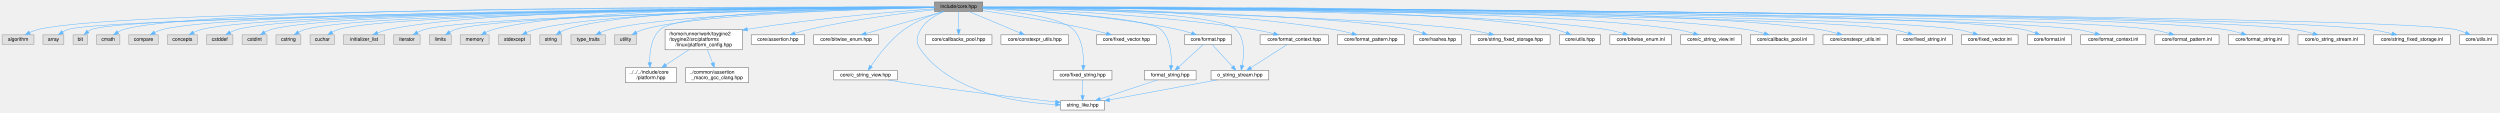
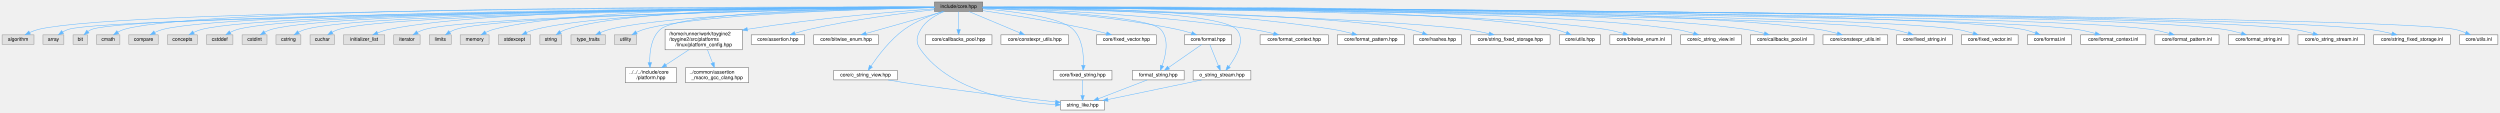
<svg xmlns="http://www.w3.org/2000/svg" xmlns:xlink="http://www.w3.org/1999/xlink" width="5021pt" height="225pt" viewBox="0.00 0.00 5020.50 225.00">
  <g id="graph0" class="graph" transform="scale(1 1) rotate(0) translate(4 221)">
    <g id="Node000001" class="node">
      <g id="a_Node000001">
        <a xlink:title="Umbrella header for the engine core module.">
          <polygon fill="#999999" stroke="#666666" points="1969.5,-217 1872.5,-217 1872.5,-198 1969.5,-198 1969.5,-217" />
          <text text-anchor="middle" x="1921" y="-205" font-family="Helvetica,sans-Serif" font-size="10.00">include/core.hpp</text>
        </a>
      </g>
    </g>
    <g id="Node000002" class="node">
      <g id="a_Node000002">
        <a xlink:title=" ">
          <polygon fill="#e0e0e0" stroke="#999999" points="64,-151 0,-151 0,-132 64,-132 64,-151" />
          <text text-anchor="middle" x="32" y="-139" font-family="Helvetica,sans-Serif" font-size="10.00">algorithm</text>
        </a>
      </g>
    </g>
    <g id="edge1_Node000001_Node000002" class="edge">
      <g id="a_edge1_Node000001_Node000002">
        <a xlink:title=" ">
          <path fill="none" stroke="#63b8ff" d="M1872.35,-206.54C1598.22,-206.61 252.31,-204.74 73,-162 67.01,-160.57 60.85,-158.2 55.19,-155.59" />
          <polygon fill="#63b8ff" stroke="#63b8ff" points="56.76,-152.46 46.25,-151.1 53.62,-158.72 56.76,-152.46" />
        </a>
      </g>
    </g>
    <g id="Node000003" class="node">
      <g id="a_Node000003">
        <a xlink:title=" ">
          <polygon fill="#e0e0e0" stroke="#999999" points="124,-151 82,-151 82,-132 124,-132 124,-151" />
          <text text-anchor="middle" x="103" y="-139" font-family="Helvetica,sans-Serif" font-size="10.00">array</text>
        </a>
      </g>
    </g>
    <g id="edge2_Node000001_Node000003" class="edge">
      <g id="a_edge2_Node000001_Node000003">
        <a xlink:title=" ">
          <path fill="none" stroke="#63b8ff" d="M1872.06,-206.03C1593.58,-203.29 218.27,-188.44 133,-162 129.04,-160.77 125.11,-158.86 121.46,-156.7" />
          <polygon fill="#63b8ff" stroke="#63b8ff" points="123.36,-153.76 113.1,-151.09 119.45,-159.57 123.36,-153.76" />
        </a>
      </g>
    </g>
    <g id="Node000004" class="node">
      <g id="a_Node000004">
        <a xlink:title=" ">
          <polygon fill="#e0e0e0" stroke="#999999" points="171.5,-151 142.5,-151 142.5,-132 171.5,-132 171.5,-151" />
          <text text-anchor="middle" x="157" y="-139" font-family="Helvetica,sans-Serif" font-size="10.00">bit</text>
        </a>
      </g>
    </g>
    <g id="edge3_Node000001_Node000004" class="edge">
      <g id="a_edge3_Node000001_Node000004">
        <a xlink:title=" ">
          <path fill="none" stroke="#63b8ff" d="M1872.4,-206.17C1598.9,-204.19 261.13,-192.95 180,-162 177.43,-161.02 174.95,-159.62 172.63,-158.02" />
          <polygon fill="#63b8ff" stroke="#63b8ff" points="174.51,-155.03 164.61,-151.27 170,-160.39 174.51,-155.03" />
        </a>
      </g>
    </g>
    <g id="Node000005" class="node">
      <g id="a_Node000005">
        <a xlink:title=" ">
          <polygon fill="#e0e0e0" stroke="#999999" points="236.5,-151 189.5,-151 189.5,-132 236.5,-132 236.5,-151" />
          <text text-anchor="middle" x="213" y="-139" font-family="Helvetica,sans-Serif" font-size="10.00">cmath</text>
        </a>
      </g>
    </g>
    <g id="edge4_Node000001_Node000005" class="edge">
      <g id="a_edge4_Node000001_Node000005">
        <a xlink:title=" ">
          <path fill="none" stroke="#63b8ff" d="M1872.23,-206.7C1613.2,-207.56 404.39,-209.03 245,-162 240.72,-160.74 236.43,-158.75 232.45,-156.52" />
          <polygon fill="#63b8ff" stroke="#63b8ff" points="234.19,-153.47 223.87,-151.09 230.45,-159.39 234.19,-153.47" />
        </a>
      </g>
    </g>
    <g id="Node000006" class="node">
      <g id="a_Node000006">
        <a xlink:title=" ">
          <polygon fill="#e0e0e0" stroke="#999999" points="313.5,-151 254.5,-151 254.5,-132 313.5,-132 313.5,-151" />
          <text text-anchor="middle" x="284" y="-139" font-family="Helvetica,sans-Serif" font-size="10.00">compare</text>
        </a>
      </g>
    </g>
    <g id="edge5_Node000001_Node000006" class="edge">
      <g id="a_edge5_Node000001_Node000006">
        <a xlink:title=" ">
          <path fill="none" stroke="#63b8ff" d="M1872.1,-206.4C1620.35,-205.7 476.19,-200.42 323,-162 317.4,-160.6 311.68,-158.3 306.4,-155.76" />
          <polygon fill="#63b8ff" stroke="#63b8ff" points="307.99,-152.64 297.51,-151.09 304.73,-158.84 307.99,-152.64" />
        </a>
      </g>
    </g>
    <g id="Node000007" class="node">
      <g id="a_Node000007">
        <a xlink:title=" ">
          <polygon fill="#e0e0e0" stroke="#999999" points="392,-151 332,-151 332,-132 392,-132 392,-151" />
          <text text-anchor="middle" x="362" y="-139" font-family="Helvetica,sans-Serif" font-size="10.00">concepts</text>
        </a>
      </g>
    </g>
    <g id="edge6_Node000001_Node000007" class="edge">
      <g id="a_edge6_Node000001_Node000007">
        <a xlink:title=" ">
          <path fill="none" stroke="#63b8ff" d="M1872.5,-206.32C1629.05,-205.27 546.29,-198.55 401,-162 395.4,-160.59 389.68,-158.29 384.4,-155.76" />
          <polygon fill="#63b8ff" stroke="#63b8ff" points="385.99,-152.64 375.51,-151.08 382.73,-158.83 385.99,-152.64" />
        </a>
      </g>
    </g>
    <g id="Node000008" class="node">
      <g id="a_Node000008">
        <a xlink:title=" ">
          <polygon fill="#e0e0e0" stroke="#999999" points="463.5,-151 410.5,-151 410.5,-132 463.5,-132 463.5,-151" />
          <text text-anchor="middle" x="437" y="-139" font-family="Helvetica,sans-Serif" font-size="10.00">cstddef</text>
        </a>
      </g>
    </g>
    <g id="edge7_Node000001_Node000008" class="edge">
      <g id="a_edge7_Node000001_Node000008">
        <a xlink:title=" ">
          <path fill="none" stroke="#63b8ff" d="M1872.44,-206.34C1635.93,-205.37 610.35,-199.06 473,-162 468.03,-160.66 462.99,-158.51 458.32,-156.13" />
          <polygon fill="#63b8ff" stroke="#63b8ff" points="459.81,-152.95 449.38,-151.08 456.36,-159.05 459.81,-152.95" />
        </a>
      </g>
    </g>
    <g id="Node000009" class="node">
      <g id="a_Node000009">
        <a xlink:title=" ">
          <polygon fill="#e0e0e0" stroke="#999999" points="532,-151 482,-151 482,-132 532,-132 532,-151" />
          <text text-anchor="middle" x="507" y="-139" font-family="Helvetica,sans-Serif" font-size="10.00">cstdint</text>
        </a>
      </g>
    </g>
    <g id="edge8_Node000001_Node000009" class="edge">
      <g id="a_edge8_Node000001_Node000009">
        <a xlink:title=" ">
          <path fill="none" stroke="#63b8ff" d="M1872.44,-206.33C1642.74,-205.32 671,-198.89 541,-162 536.38,-160.69 531.73,-158.62 527.41,-156.31" />
          <polygon fill="#63b8ff" stroke="#63b8ff" points="529.01,-153.19 518.63,-151.07 525.42,-159.2 529.01,-153.19" />
        </a>
      </g>
    </g>
    <g id="Node000010" class="node">
      <g id="a_Node000010">
        <a xlink:title=" ">
          <polygon fill="#e0e0e0" stroke="#999999" points="600,-151 550,-151 550,-132 600,-132 600,-151" />
          <text text-anchor="middle" x="575" y="-139" font-family="Helvetica,sans-Serif" font-size="10.00">cstring</text>
        </a>
      </g>
    </g>
    <g id="edge9_Node000001_Node000010" class="edge">
      <g id="a_edge9_Node000001_Node000010">
        <a xlink:title=" ">
          <path fill="none" stroke="#63b8ff" d="M1872.26,-206.24C1649.29,-204.85 732.1,-197.04 609,-162 604.38,-160.69 599.73,-158.62 595.41,-156.31" />
          <polygon fill="#63b8ff" stroke="#63b8ff" points="597.01,-153.19 586.63,-151.07 593.43,-159.2 597.01,-153.19" />
        </a>
      </g>
    </g>
    <g id="Node000011" class="node">
      <g id="a_Node000011">
        <a xlink:title=" ">
          <polygon fill="#e0e0e0" stroke="#999999" points="667.5,-151 618.5,-151 618.5,-132 667.5,-132 667.5,-151" />
          <text text-anchor="middle" x="643" y="-139" font-family="Helvetica,sans-Serif" font-size="10.00">cuchar</text>
        </a>
      </g>
    </g>
    <g id="edge10_Node000001_Node000011" class="edge">
      <g id="a_edge10_Node000001_Node000011">
        <a xlink:title=" ">
          <path fill="none" stroke="#63b8ff" d="M1872.23,-206.18C1656.33,-204.56 792.11,-195.98 676,-162 671.62,-160.72 667.21,-158.72 663.11,-156.49" />
          <polygon fill="#63b8ff" stroke="#63b8ff" points="664.61,-153.3 654.25,-151.06 660.95,-159.27 664.61,-153.3" />
        </a>
      </g>
    </g>
    <g id="Node000012" class="node">
      <g id="a_Node000012">
        <a xlink:title=" ">
          <polygon fill="#e0e0e0" stroke="#999999" points="768.5,-151 685.5,-151 685.5,-132 768.5,-132 768.5,-151" />
          <text text-anchor="middle" x="727" y="-139" font-family="Helvetica,sans-Serif" font-size="10.00">initializer_list</text>
        </a>
      </g>
    </g>
    <g id="edge11_Node000001_Node000012" class="edge">
      <g id="a_edge11_Node000001_Node000012">
        <a xlink:title=" ">
          <path fill="none" stroke="#63b8ff" d="M1872.19,-206.75C1682.07,-207.4 991.04,-206.59 777,-162 769.35,-160.41 761.34,-157.76 754.04,-154.93" />
          <polygon fill="#63b8ff" stroke="#63b8ff" points="755.19,-151.62 744.61,-151.03 752.51,-158.09 755.19,-151.62" />
        </a>
      </g>
    </g>
    <g id="Node000013" class="node">
      <g id="a_Node000013">
        <a xlink:title=" ">
          <polygon fill="#e0e0e0" stroke="#999999" points="839.5,-151 786.5,-151 786.5,-132 839.5,-132 839.5,-151" />
          <text text-anchor="middle" x="813" y="-139" font-family="Helvetica,sans-Serif" font-size="10.00">iterator</text>
        </a>
      </g>
    </g>
    <g id="edge12_Node000001_Node000013" class="edge">
      <g id="a_edge12_Node000001_Node000013">
        <a xlink:title=" ">
          <path fill="none" stroke="#63b8ff" d="M1872.26,-205.77C1675.86,-202.66 948.27,-189.36 849,-162 844.04,-160.63 839,-158.48 834.33,-156.09" />
          <polygon fill="#63b8ff" stroke="#63b8ff" points="835.82,-152.91 825.39,-151.04 832.38,-159.01 835.82,-152.91" />
        </a>
      </g>
    </g>
    <g id="Node000014" class="node">
      <g id="a_Node000014">
        <a xlink:title=" ">
          <polygon fill="#e0e0e0" stroke="#999999" points="902,-151 858,-151 858,-132 902,-132 902,-151" />
          <text text-anchor="middle" x="880" y="-139" font-family="Helvetica,sans-Serif" font-size="10.00">limits</text>
        </a>
      </g>
    </g>
    <g id="edge13_Node000001_Node000014" class="edge">
      <g id="a_edge13_Node000001_Node000014">
        <a xlink:title=" ">
          <path fill="none" stroke="#63b8ff" d="M1872.49,-205.82C1683.6,-202.97 1003.2,-190.8 911,-162 906.95,-160.74 902.91,-158.81 899.14,-156.64" />
          <polygon fill="#63b8ff" stroke="#63b8ff" points="900.8,-153.54 890.5,-151.03 896.98,-159.42 900.8,-153.54" />
        </a>
      </g>
    </g>
    <g id="Node000015" class="node">
      <g id="a_Node000015">
        <a xlink:title=" ">
          <polygon fill="#e0e0e0" stroke="#999999" points="978,-151 920,-151 920,-132 978,-132 978,-151" />
          <text text-anchor="middle" x="949" y="-139" font-family="Helvetica,sans-Serif" font-size="10.00">memory</text>
        </a>
      </g>
    </g>
    <g id="edge14_Node000001_Node000015" class="edge">
      <g id="a_edge14_Node000001_Node000015">
        <a xlink:title=" ">
          <path fill="none" stroke="#63b8ff" d="M1872.41,-206.89C1705.5,-207.81 1156.49,-207.24 987,-162 981.67,-160.58 976.24,-158.34 971.2,-155.87" />
          <polygon fill="#63b8ff" stroke="#63b8ff" points="972.62,-152.66 962.15,-151.02 969.31,-158.83 972.62,-152.66" />
        </a>
      </g>
    </g>
    <g id="Node000016" class="node">
      <g id="a_Node000016">
        <a xlink:title=" ">
          <polygon fill="#e0e0e0" stroke="#999999" points="1061.5,-151 996.5,-151 996.5,-132 1061.5,-132 1061.5,-151" />
          <text text-anchor="middle" x="1029" y="-139" font-family="Helvetica,sans-Serif" font-size="10.00">stdexcept</text>
        </a>
      </g>
    </g>
    <g id="edge15_Node000001_Node000016" class="edge">
      <g id="a_edge15_Node000001_Node000016">
        <a xlink:title=" ">
          <path fill="none" stroke="#63b8ff" d="M1872.26,-206.38C1715.32,-205.6 1224.45,-200.12 1071,-162 1065,-160.51 1058.82,-158.16 1053.1,-155.59" />
          <polygon fill="#63b8ff" stroke="#63b8ff" points="1054.56,-152.41 1044.04,-151.19 1051.51,-158.71 1054.56,-152.41" />
        </a>
      </g>
    </g>
    <g id="Node000017" class="node">
      <g id="a_Node000017">
        <a xlink:title=" ">
          <polygon fill="#e0e0e0" stroke="#999999" points="1124,-151 1080,-151 1080,-132 1124,-132 1124,-151" />
          <text text-anchor="middle" x="1102" y="-139" font-family="Helvetica,sans-Serif" font-size="10.00">string</text>
        </a>
      </g>
    </g>
    <g id="edge16_Node000001_Node000017" class="edge">
      <g id="a_edge16_Node000001_Node000017">
        <a xlink:title=" ">
          <path fill="none" stroke="#63b8ff" d="M1872.49,-206.92C1723.09,-207.71 1271.69,-206.27 1133,-162 1129.03,-160.73 1125.05,-158.83 1121.34,-156.71" />
          <polygon fill="#63b8ff" stroke="#63b8ff" points="1123.1,-153.68 1112.8,-151.2 1119.3,-159.56 1123.1,-153.68" />
        </a>
      </g>
    </g>
    <g id="Node000018" class="node">
      <g id="a_Node000018">
        <a xlink:title=" ">
          <polygon fill="#e0e0e0" stroke="#999999" points="1211.5,-151 1142.5,-151 1142.5,-132 1211.5,-132 1211.5,-151" />
          <text text-anchor="middle" x="1177" y="-139" font-family="Helvetica,sans-Serif" font-size="10.00">type_traits</text>
        </a>
      </g>
    </g>
    <g id="edge17_Node000001_Node000018" class="edge">
      <g id="a_edge17_Node000001_Node000018">
        <a xlink:title=" ">
          <path fill="none" stroke="#63b8ff" d="M1872.28,-205.69C1734.49,-203.04 1343.94,-192.93 1220,-162 1213.89,-160.47 1207.57,-158.11 1201.72,-155.54" />
          <polygon fill="#63b8ff" stroke="#63b8ff" points="1202.97,-152.26 1192.43,-151.15 1199.97,-158.59 1202.97,-152.26" />
        </a>
      </g>
    </g>
    <g id="Node000019" class="node">
      <g id="a_Node000019">
        <a xlink:title=" ">
          <polygon fill="#e0e0e0" stroke="#999999" points="1274.5,-151 1229.5,-151 1229.5,-132 1274.5,-132 1274.5,-151" />
          <text text-anchor="middle" x="1252" y="-139" font-family="Helvetica,sans-Serif" font-size="10.00">utility</text>
        </a>
      </g>
    </g>
    <g id="edge18_Node000001_Node000019" class="edge">
      <g id="a_edge18_Node000001_Node000019">
        <a xlink:title=" ">
          <path fill="none" stroke="#63b8ff" d="M1872.43,-205.66C1744.13,-203.04 1398.48,-193.21 1289,-162 1284.02,-160.58 1278.95,-158.44 1274.22,-156.09" />
          <polygon fill="#63b8ff" stroke="#63b8ff" points="1275.59,-152.85 1265.14,-151.14 1272.24,-159 1275.59,-152.85" />
        </a>
      </g>
    </g>
    <g id="Node000020" class="node">
      <g id="a_Node000020">
        <a xlink:href="../../dd/d9e/linux_2platform__config_8hpp.html" target="_top" xlink:title="Compile-time platform and CPU bindings for Linux.">
          <polygon fill="white" stroke="#666666" points="1486.5,-162 1331.5,-162 1331.5,-121 1486.5,-121 1486.5,-162" />
          <text text-anchor="start" x="1339.5" y="-150" font-family="Helvetica,sans-Serif" font-size="10.00">/home/runner/work/toygine2</text>
          <text text-anchor="start" x="1339.5" y="-139" font-family="Helvetica,sans-Serif" font-size="10.00">/toygine2/src/platforms</text>
          <text text-anchor="middle" x="1409" y="-128" font-family="Helvetica,sans-Serif" font-size="10.00">/linux/platform_config.hpp</text>
        </a>
      </g>
    </g>
    <g id="edge19_Node000001_Node000020" class="edge">
      <g id="a_edge19_Node000001_Node000020">
        <a xlink:title=" ">
          <path fill="none" stroke="#63b8ff" d="M1872.19,-203.3C1794.62,-197.79 1638.28,-185.01 1496.89,-162.22" />
          <polygon fill="#63b8ff" stroke="#63b8ff" points="1497.17,-158.72 1486.73,-160.56 1496.04,-165.63 1497.17,-158.72" />
        </a>
      </g>
    </g>
    <g id="Node000021" class="node">
      <g id="a_Node000021">
        <a xlink:href="../../d3/d60/platform_8hpp.html" target="_top" xlink:title="Platform and CPU architecture enums with compile-time and runtime detection.">
          <polygon fill="white" stroke="#666666" points="1354.5,-85 1251.5,-85 1251.5,-55 1354.5,-55 1354.5,-85" />
          <text text-anchor="start" x="1259.5" y="-73" font-family="Helvetica,sans-Serif" font-size="10.00">../../../include/core</text>
          <text text-anchor="middle" x="1303" y="-62" font-family="Helvetica,sans-Serif" font-size="10.00">/platform.hpp</text>
        </a>
      </g>
    </g>
-     <g id="edge42_Node000001_Node000021" class="edge">
-       <g id="a_edge42_Node000001_Node000021">
+     <g id="edge41_Node000001_Node000021" class="edge">
+       <g id="a_edge41_Node000001_Node000021">
        <a xlink:title=" ">
          <path fill="none" stroke="#63b8ff" d="M1872.47,-206.19C1737.19,-204.86 1363.03,-197.95 1322,-162 1303.39,-145.7 1300.26,-116.29 1300.74,-95.32" />
          <polygon fill="#63b8ff" stroke="#63b8ff" points="1304.24,-95.4 1301.25,-85.24 1297.25,-95.04 1304.24,-95.4" />
        </a>
      </g>
    </g>
    <g id="Node000023" class="node">
      <g id="a_Node000023">
        <a xlink:href="../../d5/d96/assertion_8hpp.html" target="_top" xlink:title="Assertion system: callbacks, initialize/shutdown, and assertion() entry point.">
          <polygon fill="white" stroke="#666666" points="1611.5,-151 1504.5,-151 1504.5,-132 1611.5,-132 1611.5,-151" />
          <text text-anchor="middle" x="1558" y="-139" font-family="Helvetica,sans-Serif" font-size="10.00">core/assertion.hpp</text>
        </a>
      </g>
    </g>
    <g id="edge22_Node000001_Node000023" class="edge">
      <g id="a_edge22_Node000001_Node000023">
        <a xlink:title=" ">
          <path fill="none" stroke="#63b8ff" d="M1872.25,-201.59C1812.54,-195.04 1708.54,-181.92 1621,-162 1611.57,-159.85 1601.51,-157 1592.25,-154.14" />
          <polygon fill="#63b8ff" stroke="#63b8ff" points="1593.19,-150.77 1582.6,-151.07 1591.07,-157.44 1593.19,-150.77" />
        </a>
      </g>
    </g>
    <g id="Node000024" class="node">
      <g id="a_Node000024">
        <a xlink:href="../../df/d61/bitwise__enum_8hpp.html" target="_top" xlink:title="Opt-in bitwise operators for scoped enumerations used as flag sets.">
          <polygon fill="white" stroke="#666666" points="1760,-151 1630,-151 1630,-132 1760,-132 1760,-151" />
          <text text-anchor="middle" x="1695" y="-139" font-family="Helvetica,sans-Serif" font-size="10.00">core/bitwise_enum.hpp</text>
        </a>
      </g>
    </g>
    <g id="edge23_Node000001_Node000024" class="edge">
      <g id="a_edge23_Node000001_Node000024">
        <a xlink:title=" ">
          <path fill="none" stroke="#63b8ff" d="M1890.52,-197.87C1850.39,-186.5 1779.74,-166.5 1735.25,-153.9" />
          <polygon fill="#63b8ff" stroke="#63b8ff" points="1735.93,-150.45 1725.36,-151.1 1734.02,-157.19 1735.93,-150.45" />
        </a>
      </g>
    </g>
    <g id="Node000025" class="node">
      <g id="a_Node000025">
        <a xlink:href="../../dd/ded/c__string__view_8hpp.html" target="_top" xlink:title="Non-owning view over null-terminated C strings.">
          <polygon fill="white" stroke="#666666" points="1798,-79.5 1670,-79.5 1670,-60.5 1798,-60.5 1798,-79.5" />
          <text text-anchor="middle" x="1734" y="-67.5" font-family="Helvetica,sans-Serif" font-size="10.00">core/c_string_view.hpp</text>
        </a>
      </g>
    </g>
    <g id="edge24_Node000001_Node000025" class="edge">
      <g id="a_edge24_Node000001_Node000025">
        <a xlink:title=" ">
          <path fill="none" stroke="#63b8ff" d="M1889.41,-197.99C1866.5,-190.81 1835.54,-178.98 1812,-162 1783.45,-141.4 1758.56,-108.28 1744.97,-88.19" />
          <polygon fill="#63b8ff" stroke="#63b8ff" points="1747.82,-86.15 1739.39,-79.72 1741.97,-90 1747.82,-86.15" />
        </a>
      </g>
    </g>
    <g id="Node000026" class="node">
      <g id="a_Node000026">
        <a xlink:href="../../de/deb/string__like_8hpp.html" target="_top" xlink:title="Concept for read-only C-string views with explicit length.">
          <polygon fill="white" stroke="#666666" points="2214,-19 2126,-19 2126,0 2214,0 2214,-19" />
          <text text-anchor="middle" x="2170" y="-7" font-family="Helvetica,sans-Serif" font-size="10.00">string_like.hpp</text>
        </a>
      </g>
    </g>
-     <g id="edge44_Node000001_Node000026" class="edge">
-       <g id="a_edge44_Node000001_Node000026">
+     <g id="edge43_Node000001_Node000026" class="edge">
+       <g id="a_edge43_Node000001_Node000026">
        <a xlink:title=" ">
          <path fill="none" stroke="#63b8ff" d="M1892.61,-197.92C1875.54,-191.13 1855.19,-179.77 1845,-162 1835.94,-146.19 1834.39,-135.81 1845,-121 1906.89,-34.58 2040.3,-14.94 2115.53,-10.98" />
          <polygon fill="#63b8ff" stroke="#63b8ff" points="2115.92,-14.47 2125.75,-10.52 2115.6,-7.47 2115.92,-14.47" />
        </a>
      </g>
    </g>
    <g id="Node000027" class="node">
      <g id="a_Node000027">
        <a xlink:href="../../d1/d5c/callbacks__pool_8hpp.html" target="_top" xlink:title="Fixed-capacity pool of function-pointer callbacks.">
          <polygon fill="white" stroke="#666666" points="1988,-151 1854,-151 1854,-132 1988,-132 1988,-151" />
          <text text-anchor="middle" x="1921" y="-139" font-family="Helvetica,sans-Serif" font-size="10.00">core/callbacks_pool.hpp</text>
        </a>
      </g>
    </g>
    <g id="edge26_Node000001_Node000027" class="edge">
      <g id="a_edge26_Node000001_Node000027">
        <a xlink:title=" ">
          <path fill="none" stroke="#63b8ff" d="M1921,-197.87C1921,-188.66 1921,-173.79 1921,-161.77" />
          <polygon fill="#63b8ff" stroke="#63b8ff" points="1924.5,-161.41 1921,-151.41 1917.5,-161.41 1924.5,-161.41" />
        </a>
      </g>
    </g>
    <g id="Node000028" class="node">
      <g id="a_Node000028">
        <a xlink:href="../../d4/dc0/constexpr__utils_8hpp.html" target="_top" xlink:title="Constexpr helpers for compile-time string and buffer operations.">
          <polygon fill="white" stroke="#666666" points="2142,-151 2006,-151 2006,-132 2142,-132 2142,-151" />
          <text text-anchor="middle" x="2074" y="-139" font-family="Helvetica,sans-Serif" font-size="10.00">core/constexpr_utils.hpp</text>
        </a>
      </g>
    </g>
    <g id="edge27_Node000001_Node000028" class="edge">
      <g id="a_edge27_Node000001_Node000028">
        <a xlink:title=" ">
          <path fill="none" stroke="#63b8ff" d="M1941.63,-197.87C1967.87,-186.89 2013.38,-167.86 2043.59,-155.22" />
          <polygon fill="#63b8ff" stroke="#63b8ff" points="2045.33,-158.29 2053.2,-151.2 2042.63,-151.83 2045.33,-158.29" />
        </a>
      </g>
    </g>
    <g id="Node000029" class="node">
      <g id="a_Node000029">
        <a xlink:href="../../d7/d7f/fixed__string_8hpp.html" target="_top" xlink:title="Fixed-capacity string with stack storage.">
          <polygon fill="white" stroke="#666666" points="2229,-79.5 2111,-79.5 2111,-60.5 2229,-60.5 2229,-79.5" />
          <text text-anchor="middle" x="2170" y="-67.5" font-family="Helvetica,sans-Serif" font-size="10.00">core/fixed_string.hpp</text>
        </a>
      </g>
    </g>
    <g id="edge28_Node000001_Node000029" class="edge">
      <g id="a_edge28_Node000001_Node000029">
        <a xlink:title=" ">
          <path fill="none" stroke="#63b8ff" d="M1969.69,-203.31C2029.44,-198.37 2125.91,-186.73 2151,-162 2170.11,-143.17 2172.41,-110.43 2171.68,-89.78" />
          <polygon fill="#63b8ff" stroke="#63b8ff" points="2175.17,-89.48 2171.05,-79.72 2168.18,-89.92 2175.17,-89.48" />
        </a>
      </g>
    </g>
    <g id="Node000030" class="node">
      <g id="a_Node000030">
        <a xlink:href="../../d7/dea/fixed__vector_8hpp.html" target="_top" xlink:title="Fixed-capacity vector with inline storage.">
          <polygon fill="white" stroke="#666666" points="2318,-151 2198,-151 2198,-132 2318,-132 2318,-151" />
          <text text-anchor="middle" x="2258" y="-139" font-family="Helvetica,sans-Serif" font-size="10.00">core/fixed_vector.hpp</text>
        </a>
      </g>
    </g>
    <g id="edge30_Node000001_Node000030" class="edge">
      <g id="a_edge30_Node000001_Node000030">
        <a xlink:title=" ">
          <path fill="none" stroke="#63b8ff" d="M1969.72,-199.6C2022.71,-191.78 2109.76,-178.03 2184,-162 2195.14,-159.6 2207.11,-156.61 2218.12,-153.71" />
          <polygon fill="#63b8ff" stroke="#63b8ff" points="2219.15,-157.06 2227.9,-151.09 2217.34,-150.3 2219.15,-157.06" />
        </a>
      </g>
    </g>
    <g id="Node000031" class="node">
      <g id="a_Node000031">
        <a xlink:href="../../d4/d0a/format_8hpp.html" target="_top" xlink:title="Format functions for substituting arguments into {} and {N} placeholders.">
          <polygon fill="white" stroke="#666666" points="2469.5,-151 2374.5,-151 2374.5,-132 2469.5,-132 2469.5,-151" />
          <text text-anchor="middle" x="2422" y="-139" font-family="Helvetica,sans-Serif" font-size="10.00">core/format.hpp</text>
        </a>
      </g>
    </g>
    <g id="edge31_Node000001_Node000031" class="edge">
      <g id="a_edge31_Node000001_Node000031">
        <a xlink:title=" ">
          <path fill="none" stroke="#63b8ff" d="M1969.56,-204.81C2051.02,-201.25 2220.06,-190.79 2360,-162 2369.58,-160.03 2379.78,-157.16 2389.08,-154.22" />
          <polygon fill="#63b8ff" stroke="#63b8ff" points="2390.33,-157.49 2398.74,-151.05 2388.15,-150.84 2390.33,-157.49" />
        </a>
      </g>
    </g>
    <g id="Node000032" class="node">
      <g id="a_Node000032">
        <a xlink:href="../../d9/d6a/format__string_8hpp.html" target="_top" xlink:title="Compile-time validated format-string wrapper for auto {} and positional {N} placeholders.">
-           <polygon fill="white" stroke="#666666" points="2398,-79.5 2294,-79.5 2294,-60.5 2398,-60.5 2398,-79.5" />
-           <text text-anchor="middle" x="2346" y="-67.5" font-family="Helvetica,sans-Serif" font-size="10.00">format_string.hpp</text>
-         </a>
-       </g>
-     </g>
-     <g id="edge39_Node000001_Node000032" class="edge">
-       <g id="a_edge39_Node000001_Node000032">
-         <a xlink:title=" ">
-           <path fill="none" stroke="#63b8ff" d="M1969.69,-204.33C2071.77,-199.34 2300.98,-185.62 2327,-162 2346.96,-143.88 2348.96,-110.65 2347.94,-89.76" />
-           <polygon fill="#63b8ff" stroke="#63b8ff" points="2351.42,-89.29 2347.16,-79.59 2344.44,-89.83 2351.42,-89.29" />
+           <polygon fill="white" stroke="#666666" points="2374,-79.5 2270,-79.5 2270,-60.5 2374,-60.5 2374,-79.5" />
+           <text text-anchor="middle" x="2322" y="-67.5" font-family="Helvetica,sans-Serif" font-size="10.00">format_string.hpp</text>
+         </a>
+       </g>
+     </g>
+     <g id="edge38_Node000001_Node000032" class="edge">
+       <g id="a_edge38_Node000001_Node000032">
+         <a xlink:title=" ">
+           <path fill="none" stroke="#63b8ff" d="M1969.69,-204.74C2072.35,-200.53 2303.51,-188.2 2327,-162 2344.72,-142.23 2337.07,-109.3 2329.69,-88.94" />
+           <polygon fill="#63b8ff" stroke="#63b8ff" points="2332.92,-87.59 2325.99,-79.57 2326.41,-90.16 2332.92,-87.59" />
        </a>
      </g>
    </g>
    <g id="Node000033" class="node">
      <g id="a_Node000033">
        <a xlink:href="../../de/d2d/o__string__stream_8hpp.html" target="_top" xlink:title="Allocator-free output string stream that appends into string-like storage.">
-           <polygon fill="white" stroke="#666666" points="2544,-79.5 2428,-79.5 2428,-60.5 2544,-60.5 2544,-79.5" />
-           <text text-anchor="middle" x="2486" y="-67.5" font-family="Helvetica,sans-Serif" font-size="10.00">o_string_stream.hpp</text>
-         </a>
-       </g>
-     </g>
-     <g id="edge41_Node000001_Node000033" class="edge">
-       <g id="a_edge41_Node000001_Node000033">
-         <a xlink:title=" ">
-           <path fill="none" stroke="#63b8ff" d="M1969.55,-206.13C2098.52,-204.67 2442.27,-197.44 2478,-162 2496.8,-143.35 2494.48,-110.31 2490.59,-89.59" />
-           <polygon fill="#63b8ff" stroke="#63b8ff" points="2494,-88.8 2488.46,-79.77 2487.16,-90.28 2494,-88.8" />
+           <polygon fill="white" stroke="#666666" points="2508,-79.5 2392,-79.5 2392,-60.5 2508,-60.5 2508,-79.5" />
+           <text text-anchor="middle" x="2450" y="-67.5" font-family="Helvetica,sans-Serif" font-size="10.00">o_string_stream.hpp</text>
+         </a>
+       </g>
+     </g>
+     <g id="edge40_Node000001_Node000033" class="edge">
+       <g id="a_edge40_Node000001_Node000033">
+         <a xlink:title=" ">
+           <path fill="none" stroke="#63b8ff" d="M1969.81,-206.3C2099.44,-205.27 2444.8,-199.04 2479,-162 2498.21,-141.2 2478.89,-107.67 2463.9,-87.64" />
+           <polygon fill="#63b8ff" stroke="#63b8ff" points="2466.6,-85.41 2457.67,-79.72 2461.1,-89.74 2466.6,-85.41" />
        </a>
      </g>
    </g>
    <g id="Node000034" class="node">
      <g id="a_Node000034">
-         <a xlink:href="../../d8/d0d/format__context_8hpp.html" target="_top" xlink:title="Typed format context that binds a formatting pass to a concrete output backend.">
+         <a xlink:href="../../d8/d0d/format__context_8hpp.html" target="_top" xlink:title="Type-erased write sink for the runtime formatting path.">
          <polygon fill="white" stroke="#666666" points="2663.5,-151 2526.5,-151 2526.5,-132 2663.5,-132 2663.5,-151" />
          <text text-anchor="middle" x="2595" y="-139" font-family="Helvetica,sans-Serif" font-size="10.00">core/format_context.hpp</text>
        </a>
      </g>
    </g>
    <g id="edge36_Node000001_Node000034" class="edge">
      <g id="a_edge36_Node000001_Node000034">
        <a xlink:title=" ">
          <path fill="none" stroke="#63b8ff" d="M1969.55,-205.4C2070.91,-202.54 2312.17,-192.81 2512,-162 2525.76,-159.88 2540.6,-156.69 2553.89,-153.49" />
          <polygon fill="#63b8ff" stroke="#63b8ff" points="2554.83,-156.87 2563.7,-151.07 2553.15,-150.07 2554.83,-156.87" />
        </a>
      </g>
    </g>
    <g id="Node000035" class="node">
      <g id="a_Node000035">
        <a xlink:href="../../d7/d5b/format__pattern_8hpp.html" target="_top" xlink:title="Shared compile-time validation for format patterns using {} and {N} placeholders.">
          <polygon fill="white" stroke="#666666" points="2816.5,-151 2681.5,-151 2681.5,-132 2816.5,-132 2816.5,-151" />
          <text text-anchor="middle" x="2749" y="-139" font-family="Helvetica,sans-Serif" font-size="10.00">core/format_pattern.hpp</text>
        </a>
      </g>
    </g>
-     <g id="edge38_Node000001_Node000035" class="edge">
-       <g id="a_edge38_Node000001_Node000035">
+     <g id="edge37_Node000001_Node000035" class="edge">
+       <g id="a_edge37_Node000001_Node000035">
        <a xlink:title=" ">
          <path fill="none" stroke="#63b8ff" d="M1969.73,-206.84C2089.96,-206.99 2410.05,-203.12 2673,-162 2685.62,-160.03 2699.19,-156.88 2711.32,-153.69" />
          <polygon fill="#63b8ff" stroke="#63b8ff" points="2712.39,-157.03 2721.12,-151.02 2710.55,-150.27 2712.39,-157.03" />
        </a>
      </g>
    </g>
    <g id="Node000036" class="node">
      <g id="a_Node000036">
        <a xlink:href="../../dd/d8e/hashes_8hpp.html" target="_top" xlink:title="Table-driven CRC-8, CRC-16, and CRC-32 over byte buffers.">
          <polygon fill="white" stroke="#666666" points="2931,-151 2835,-151 2835,-132 2931,-132 2931,-151" />
          <text text-anchor="middle" x="2883" y="-139" font-family="Helvetica,sans-Serif" font-size="10.00">core/hashes.hpp</text>
        </a>
      </g>
    </g>
-     <g id="edge40_Node000001_Node000036" class="edge">
-       <g id="a_edge40_Node000001_Node000036">
+     <g id="edge39_Node000001_Node000036" class="edge">
+       <g id="a_edge39_Node000001_Node000036">
        <a xlink:title=" ">
          <path fill="none" stroke="#63b8ff" d="M1969.57,-205.9C2132.64,-203.62 2659.63,-193.89 2826,-162 2834.93,-160.29 2844.38,-157.49 2852.95,-154.54" />
          <polygon fill="#63b8ff" stroke="#63b8ff" points="2854.33,-157.76 2862.53,-151.06 2851.94,-151.18 2854.33,-157.76" />
        </a>
      </g>
    </g>
    <g id="Node000037" class="node">
      <g id="a_Node000037">
        <a xlink:href="../../d2/dd2/string__fixed__storage_8hpp.html" target="_top" xlink:title="Fixed-size raw character buffer with explicit length for string-like containers.">
          <polygon fill="white" stroke="#666666" points="3109,-151 2949,-151 2949,-132 3109,-132 3109,-151" />
          <text text-anchor="middle" x="3029" y="-139" font-family="Helvetica,sans-Serif" font-size="10.00">core/string_fixed_storage.hpp</text>
        </a>
      </g>
    </g>
-     <g id="edge43_Node000001_Node000037" class="edge">
-       <g id="a_edge43_Node000001_Node000037">
+     <g id="edge42_Node000001_Node000037" class="edge">
+       <g id="a_edge42_Node000001_Node000037">
        <a xlink:title=" ">
          <path fill="none" stroke="#63b8ff" d="M1969.64,-205.49C2145.63,-201.65 2748.82,-186.93 2940,-162 2955.29,-160.01 2971.85,-156.7 2986.48,-153.38" />
          <polygon fill="#63b8ff" stroke="#63b8ff" points="2987.33,-156.77 2996.27,-151.08 2985.74,-149.96 2987.33,-156.77" />
        </a>
      </g>
    </g>
    <g id="Node000038" class="node">
      <g id="a_Node000038">
        <a xlink:href="../../d8/d43/core_2utils_8hpp.html" target="_top" xlink:title="Core utilities: encoding conversion, string metrics, and number formatting.">
          <polygon fill="white" stroke="#666666" points="3210.5,-151 3127.5,-151 3127.5,-132 3210.5,-132 3210.5,-151" />
          <text text-anchor="middle" x="3169" y="-139" font-family="Helvetica,sans-Serif" font-size="10.00">core/utils.hpp</text>
        </a>
      </g>
    </g>
-     <g id="edge45_Node000001_Node000038" class="edge">
-       <g id="a_edge45_Node000001_Node000038">
+     <g id="edge44_Node000001_Node000038" class="edge">
+       <g id="a_edge44_Node000001_Node000038">
        <a xlink:title=" ">
          <path fill="none" stroke="#63b8ff" d="M1969.71,-206.81C2165.19,-207.72 2892.97,-207.89 3118,-162 3125.88,-160.39 3134.14,-157.71 3141.66,-154.84" />
          <polygon fill="#63b8ff" stroke="#63b8ff" points="3143.07,-158.04 3151.02,-151.04 3140.44,-151.56 3143.07,-158.04" />
        </a>
      </g>
    </g>
    <g id="Node000039" class="node">
      <g id="a_Node000039">
        <a xlink:href="../../dd/d61/bitwise__enum_8inl.html" target="_top" xlink:title="Inline implementations for toy::EnableBitwiseOperators and scoped-enum bitwise operators.">
          <polygon fill="white" stroke="#666666" points="3353,-151 3229,-151 3229,-132 3353,-132 3353,-151" />
          <text text-anchor="middle" x="3291" y="-139" font-family="Helvetica,sans-Serif" font-size="10.00">core/bitwise_enum.inl</text>
        </a>
      </g>
    </g>
-     <g id="edge46_Node000001_Node000039" class="edge">
-       <g id="a_edge46_Node000001_Node000039">
+     <g id="edge45_Node000001_Node000039" class="edge">
+       <g id="a_edge45_Node000001_Node000039">
        <a xlink:title=" ">
          <path fill="none" stroke="#63b8ff" d="M1969.51,-206.35C2174.67,-205.5 2971.96,-199.78 3220,-162 3231.8,-160.2 3244.45,-157.12 3255.74,-153.93" />
          <polygon fill="#63b8ff" stroke="#63b8ff" points="3257.07,-157.19 3265.68,-151.01 3255.1,-150.47 3257.07,-157.19" />
        </a>
      </g>
    </g>
    <g id="Node000040" class="node">
      <g id="a_Node000040">
        <a xlink:href="../../df/d4a/c__string__view_8inl.html" target="_top" xlink:title="Inline implementations for toy::CStringView.">
          <polygon fill="white" stroke="#666666" points="3493,-151 3371,-151 3371,-132 3493,-132 3493,-151" />
          <text text-anchor="middle" x="3432" y="-139" font-family="Helvetica,sans-Serif" font-size="10.00">core/c_string_view.inl</text>
        </a>
      </g>
    </g>
-     <g id="edge47_Node000001_Node000040" class="edge">
-       <g id="a_edge47_Node000001_Node000040">
+     <g id="edge46_Node000001_Node000040" class="edge">
+       <g id="a_edge46_Node000001_Node000040">
        <a xlink:title=" ">
          <path fill="none" stroke="#63b8ff" d="M1969.56,-206.57C2188.45,-206.63 3084.72,-204.27 3362,-162 3373.65,-160.22 3386.12,-157.15 3397.25,-153.96" />
          <polygon fill="#63b8ff" stroke="#63b8ff" points="3398.47,-157.25 3407.05,-151.03 3396.46,-150.54 3398.47,-157.25" />
        </a>
      </g>
    </g>
    <g id="Node000041" class="node">
      <g id="a_Node000041">
        <a xlink:href="../../d6/ddb/callbacks__pool_8inl.html" target="_top" xlink:title="Inline implementations for toy::CallbacksPool.">
          <polygon fill="white" stroke="#666666" points="3639,-151 3511,-151 3511,-132 3639,-132 3639,-151" />
          <text text-anchor="middle" x="3575" y="-139" font-family="Helvetica,sans-Serif" font-size="10.00">core/callbacks_pool.inl</text>
        </a>
      </g>
    </g>
-     <g id="edge48_Node000001_Node000041" class="edge">
-       <g id="a_edge48_Node000001_Node000041">
+     <g id="edge47_Node000001_Node000041" class="edge">
+       <g id="a_edge47_Node000001_Node000041">
        <a xlink:title=" ">
          <path fill="none" stroke="#63b8ff" d="M1969.55,-206.65C2201.18,-207.16 3195.46,-206.63 3502,-162 3514.25,-160.22 3527.39,-157.1 3539.09,-153.87" />
          <polygon fill="#63b8ff" stroke="#63b8ff" points="3540.31,-157.16 3548.95,-151.04 3538.38,-150.44 3540.31,-157.16" />
        </a>
      </g>
    </g>
    <g id="Node000042" class="node">
      <g id="a_Node000042">
        <a xlink:href="../../dc/d28/constexpr__utils_8inl.html" target="_top" xlink:title="Inline implementations for constexpr helpers declared in constexpr_utils.hpp.">
          <polygon fill="white" stroke="#666666" points="3787,-151 3657,-151 3657,-132 3787,-132 3787,-151" />
          <text text-anchor="middle" x="3722" y="-139" font-family="Helvetica,sans-Serif" font-size="10.00">core/constexpr_utils.inl</text>
        </a>
      </g>
    </g>
-     <g id="edge49_Node000001_Node000042" class="edge">
-       <g id="a_edge49_Node000001_Node000042">
+     <g id="edge48_Node000001_Node000042" class="edge">
+       <g id="a_edge48_Node000001_Node000042">
        <a xlink:title=" ">
          <path fill="none" stroke="#63b8ff" d="M1969.9,-206.77C2214.97,-207.88 3311.18,-210.05 3648,-162 3660.54,-160.21 3674,-157.05 3685.95,-153.79" />
          <polygon fill="#63b8ff" stroke="#63b8ff" points="3686.93,-157.15 3695.59,-151.05 3685.01,-150.42 3686.93,-157.15" />
        </a>
      </g>
    </g>
    <g id="Node000043" class="node">
      <g id="a_Node000043">
        <a xlink:href="../../d7/d40/fixed__string_8inl.html" target="_top" xlink:title="Inline implementations for toy::FixedString.">
          <polygon fill="white" stroke="#666666" points="3917,-151 3805,-151 3805,-132 3917,-132 3917,-151" />
          <text text-anchor="middle" x="3861" y="-139" font-family="Helvetica,sans-Serif" font-size="10.00">core/fixed_string.inl</text>
        </a>
      </g>
    </g>
-     <g id="edge50_Node000001_Node000043" class="edge">
-       <g id="a_edge50_Node000001_Node000043">
+     <g id="edge49_Node000001_Node000043" class="edge">
+       <g id="a_edge49_Node000001_Node000043">
        <a xlink:title=" ">
          <path fill="none" stroke="#63b8ff" d="M1969.82,-206.12C2246.44,-203.87 3611.19,-191.37 3796,-162 3806.65,-160.31 3817.99,-157.33 3828.16,-154.21" />
          <polygon fill="#63b8ff" stroke="#63b8ff" points="3829.44,-157.48 3837.88,-151.08 3827.29,-150.81 3829.44,-157.48" />
        </a>
      </g>
    </g>
    <g id="Node000044" class="node">
      <g id="a_Node000044">
        <a xlink:href="../../da/dc9/fixed__vector_8inl.html" target="_top" xlink:title="Inline implementations for toy::FixedVector.">
          <polygon fill="white" stroke="#666666" points="4049,-151 3935,-151 3935,-132 4049,-132 4049,-151" />
          <text text-anchor="middle" x="3992" y="-139" font-family="Helvetica,sans-Serif" font-size="10.00">core/fixed_vector.inl</text>
        </a>
      </g>
    </g>
-     <g id="edge51_Node000001_Node000044" class="edge">
-       <g id="a_edge51_Node000001_Node000044">
+     <g id="edge50_Node000001_Node000044" class="edge">
+       <g id="a_edge50_Node000001_Node000044">
        <a xlink:title=" ">
          <path fill="none" stroke="#63b8ff" d="M1969.88,-206.19C2257.86,-204.26 3727.55,-192.96 3926,-162 3936.91,-160.3 3948.55,-157.28 3958.97,-154.12" />
          <polygon fill="#63b8ff" stroke="#63b8ff" points="3960.05,-157.45 3968.52,-151.09 3957.93,-150.78 3960.05,-157.45" />
        </a>
      </g>
    </g>
    <g id="Node000045" class="node">
      <g id="a_Node000045">
        <a xlink:href="../../d0/d67/format_8inl.html" target="_top" xlink:title="Inline implementations for toy::format() and toy::formatTo().">
          <polygon fill="white" stroke="#666666" points="4156.5,-151 4067.5,-151 4067.5,-132 4156.5,-132 4156.5,-151" />
          <text text-anchor="middle" x="4112" y="-139" font-family="Helvetica,sans-Serif" font-size="10.00">core/format.inl</text>
        </a>
      </g>
    </g>
-     <g id="edge52_Node000001_Node000045" class="edge">
-       <g id="a_edge52_Node000001_Node000045">
+     <g id="edge51_Node000001_Node000045" class="edge">
+       <g id="a_edge51_Node000001_Node000045">
        <a xlink:title=" ">
          <path fill="none" stroke="#63b8ff" d="M1969.69,-206.43C2268.34,-205.9 3846.73,-201.25 4058,-162 4066.5,-160.42 4075.44,-157.67 4083.54,-154.73" />
          <polygon fill="#63b8ff" stroke="#63b8ff" points="4084.86,-157.97 4092.93,-151.11 4082.34,-151.44 4084.86,-157.97" />
        </a>
      </g>
    </g>
    <g id="Node000046" class="node">
      <g id="a_Node000046">
        <a xlink:href="../../d0/d27/format__context_8inl.html" target="_top" xlink:title="Inline implementations for toy::FormatContext.">
          <polygon fill="white" stroke="#666666" points="4305.5,-151 4174.5,-151 4174.5,-132 4305.5,-132 4305.5,-151" />
          <text text-anchor="middle" x="4240" y="-139" font-family="Helvetica,sans-Serif" font-size="10.00">core/format_context.inl</text>
        </a>
      </g>
    </g>
-     <g id="edge53_Node000001_Node000046" class="edge">
-       <g id="a_edge53_Node000001_Node000046">
+     <g id="edge52_Node000001_Node000046" class="edge">
+       <g id="a_edge52_Node000001_Node000046">
        <a xlink:title=" ">
          <path fill="none" stroke="#63b8ff" d="M1969.59,-206.23C2276.64,-204.43 3941.83,-193.3 4166,-162 4178.54,-160.25 4192,-157.1 4203.96,-153.83" />
          <polygon fill="#63b8ff" stroke="#63b8ff" points="4204.93,-157.2 4213.6,-151.09 4203.02,-150.46 4204.93,-157.2" />
        </a>
      </g>
    </g>
    <g id="Node000047" class="node">
      <g id="a_Node000047">
        <a xlink:href="../../d5/d9f/format__pattern_8inl.html" target="_top" xlink:title="Inline implementations for toy::validateFormatPattern().">
          <polygon fill="white" stroke="#666666" points="4452.5,-151 4323.5,-151 4323.5,-132 4452.5,-132 4452.5,-151" />
          <text text-anchor="middle" x="4388" y="-139" font-family="Helvetica,sans-Serif" font-size="10.00">core/format_pattern.inl</text>
        </a>
      </g>
    </g>
-     <g id="edge54_Node000001_Node000047" class="edge">
-       <g id="a_edge54_Node000001_Node000047">
+     <g id="edge53_Node000001_Node000047" class="edge">
+       <g id="a_edge53_Node000001_Node000047">
        <a xlink:title=" ">
          <path fill="none" stroke="#63b8ff" d="M1969.69,-206.3C2288.76,-204.93 4075.22,-195.74 4315,-162 4327.36,-160.26 4340.61,-157.12 4352.39,-153.86" />
          <polygon fill="#63b8ff" stroke="#63b8ff" points="4353.66,-157.14 4362.3,-151 4351.72,-150.41 4353.66,-157.14" />
        </a>
      </g>
    </g>
    <g id="Node000048" class="node">
      <g id="a_Node000048">
        <a xlink:href="../../d4/d97/format__string_8inl.html" target="_top" xlink:title="Inline implementations for toy::FormatString.">
          <polygon fill="white" stroke="#666666" points="4593,-151 4471,-151 4471,-132 4593,-132 4593,-151" />
          <text text-anchor="middle" x="4532" y="-139" font-family="Helvetica,sans-Serif" font-size="10.00">core/format_string.inl</text>
        </a>
      </g>
    </g>
-     <g id="edge55_Node000001_Node000048" class="edge">
-       <g id="a_edge55_Node000001_Node000048">
+     <g id="edge54_Node000001_Node000048" class="edge">
+       <g id="a_edge54_Node000001_Node000048">
        <a xlink:title=" ">
          <path fill="none" stroke="#63b8ff" d="M1969.73,-206.39C2300.17,-205.56 4206.92,-199.14 4462,-162 4473.76,-160.29 4486.34,-157.2 4497.54,-153.97" />
          <polygon fill="#63b8ff" stroke="#63b8ff" points="4498.82,-157.24 4507.38,-151.01 4496.8,-150.54 4498.82,-157.24" />
        </a>
      </g>
    </g>
    <g id="Node000049" class="node">
      <g id="a_Node000049">
        <a xlink:href="../../d9/dcb/o__string__stream_8inl.html" target="_top" xlink:title="Inline implementations for toy::OStringStream.">
          <polygon fill="white" stroke="#666666" points="4745,-151 4611,-151 4611,-132 4745,-132 4745,-151" />
          <text text-anchor="middle" x="4678" y="-139" font-family="Helvetica,sans-Serif" font-size="10.00">core/o_string_stream.inl</text>
        </a>
      </g>
    </g>
-     <g id="edge56_Node000001_Node000049" class="edge">
-       <g id="a_edge56_Node000001_Node000049">
+     <g id="edge55_Node000001_Node000049" class="edge">
+       <g id="a_edge55_Node000001_Node000049">
        <a xlink:title=" ">
          <path fill="none" stroke="#63b8ff" d="M1969.65,-206.38C2310.22,-205.45 4331.75,-198.4 4602,-162 4614.97,-160.25 4628.91,-157.07 4641.27,-153.77" />
          <polygon fill="#63b8ff" stroke="#63b8ff" points="4642.52,-157.06 4651.22,-151.01 4640.65,-150.32 4642.52,-157.06" />
        </a>
      </g>
    </g>
    <g id="Node000050" class="node">
      <g id="a_Node000050">
        <a xlink:href="../../db/d33/string__fixed__storage_8inl.html" target="_top" xlink:title="Inline implementations for toy::StringFixedStorage.">
          <polygon fill="white" stroke="#666666" points="4917,-151 4763,-151 4763,-132 4917,-132 4917,-151" />
          <text text-anchor="middle" x="4840" y="-139" font-family="Helvetica,sans-Serif" font-size="10.00">core/string_fixed_storage.inl</text>
        </a>
      </g>
    </g>
-     <g id="edge57_Node000001_Node000050" class="edge">
-       <g id="a_edge57_Node000001_Node000050">
+     <g id="edge56_Node000001_Node000050" class="edge">
+       <g id="a_edge56_Node000001_Node000050">
        <a xlink:title=" ">
          <path fill="none" stroke="#63b8ff" d="M1969.55,-206.34C2320.79,-205.14 4467.14,-196.4 4754,-162 4769.05,-160.2 4785.31,-156.87 4799.61,-153.47" />
          <polygon fill="#63b8ff" stroke="#63b8ff" points="4800.75,-156.8 4809.62,-151.01 4799.07,-150 4800.75,-156.8" />
        </a>
      </g>
    </g>
    <g id="Node000051" class="node">
      <g id="a_Node000051">
        <a xlink:href="../../d2/d2b/core_2utils_8inl.html" target="_top" xlink:title="Inline implementations for utilities declared in utils.hpp.">
          <polygon fill="white" stroke="#666666" points="5012.5,-151 4935.5,-151 4935.5,-132 5012.5,-132 5012.5,-151" />
          <text text-anchor="middle" x="4974" y="-139" font-family="Helvetica,sans-Serif" font-size="10.00">core/utils.inl</text>
        </a>
      </g>
    </g>
-     <g id="edge58_Node000001_Node000051" class="edge">
-       <g id="a_edge58_Node000001_Node000051">
+     <g id="edge57_Node000001_Node000051" class="edge">
+       <g id="a_edge57_Node000001_Node000051">
        <a xlink:title=" ">
          <path fill="none" stroke="#63b8ff" d="M1969.8,-206.29C2346.05,-204.62 4775.08,-192.65 4926,-162 4933.23,-160.53 4940.74,-158.01 4947.63,-155.25" />
          <polygon fill="#63b8ff" stroke="#63b8ff" points="4949.36,-158.31 4957.15,-151.14 4946.58,-151.89 4949.36,-158.31" />
        </a>
      </g>
    </g>
    <g id="edge20_Node000020_Node000021" class="edge">
      <g id="a_edge20_Node000020_Node000021">
        <a xlink:title=" ">
          <path fill="none" stroke="#63b8ff" d="M1379.19,-120.96C1364.79,-111.51 1347.54,-100.2 1333.1,-90.74" />
          <polygon fill="#63b8ff" stroke="#63b8ff" points="1334.81,-87.67 1324.52,-85.11 1330.97,-93.52 1334.81,-87.67" />
        </a>
      </g>
    </g>
    <g id="Node000022" class="node">
      <g id="a_Node000022">
        <a xlink:href="../../d1/d5f/assertion__macro__gcc__clang_8hpp.html" target="_top" xlink:title="Debug and Release assertion macro implementations for GCC/Clang platforms.">
          <polygon fill="white" stroke="#666666" points="1499.5,-85 1372.5,-85 1372.5,-55 1499.5,-55 1499.5,-85" />
          <text text-anchor="start" x="1380.5" y="-73" font-family="Helvetica,sans-Serif" font-size="10.00">../common/assertion</text>
          <text text-anchor="middle" x="1436" y="-62" font-family="Helvetica,sans-Serif" font-size="10.00">_macro_gcc_clang.hpp</text>
        </a>
      </g>
    </g>
    <g id="edge21_Node000020_Node000022" class="edge">
      <g id="a_edge21_Node000020_Node000022">
        <a xlink:title=" ">
          <path fill="none" stroke="#63b8ff" d="M1416.66,-120.77C1419.85,-112.58 1423.57,-103.01 1426.89,-94.46" />
          <polygon fill="#63b8ff" stroke="#63b8ff" points="1430.19,-95.63 1430.55,-85.04 1423.66,-93.09 1430.19,-95.63" />
        </a>
      </g>
    </g>
    <g id="edge25_Node000025_Node000026" class="edge">
      <g id="a_edge25_Node000025_Node000026">
        <a xlink:title=" ">
          <path fill="none" stroke="#63b8ff" d="M1779.3,-60.44C1790,-58.54 1801.39,-56.61 1812,-55 1919.42,-38.7 2045.64,-24.06 2115.86,-16.31" />
          <polygon fill="#63b8ff" stroke="#63b8ff" points="2116.25,-19.79 2125.8,-15.22 2115.48,-12.83 2116.25,-19.79" />
        </a>
      </g>
    </g>
    <g id="edge29_Node000029_Node000026" class="edge">
      <g id="a_edge29_Node000029_Node000026">
        <a xlink:title=" ">
          <path fill="none" stroke="#63b8ff" d="M2170,-60.37C2170,-52.25 2170,-39.81 2170,-29.39" />
          <polygon fill="#63b8ff" stroke="#63b8ff" points="2173.5,-29.17 2170,-19.17 2166.5,-29.17 2173.5,-29.17" />
        </a>
      </g>
    </g>
    <g id="edge32_Node000031_Node000032" class="edge">
      <g id="a_edge32_Node000031_Node000032">
        <a xlink:title=" ">
-           <path fill="none" stroke="#63b8ff" d="M2412.68,-131.98C2400.37,-120.72 2378.47,-100.69 2363.14,-86.67" />
-           <polygon fill="#63b8ff" stroke="#63b8ff" points="2365.14,-83.76 2355.4,-79.59 2360.41,-88.92 2365.14,-83.76" />
+           <path fill="none" stroke="#63b8ff" d="M2409.74,-131.98C2393.02,-120.36 2362.84,-99.39 2342.61,-85.33" />
+           <polygon fill="#63b8ff" stroke="#63b8ff" points="2344.57,-82.42 2334.36,-79.59 2340.58,-88.17 2344.57,-82.42" />
        </a>
      </g>
    </g>
    <g id="edge34_Node000031_Node000033" class="edge">
      <g id="a_edge34_Node000031_Node000033">
        <a xlink:title=" ">
-           <path fill="none" stroke="#63b8ff" d="M2429.85,-131.98C2440.12,-120.83 2458.32,-101.06 2471.21,-87.06" />
-           <polygon fill="#63b8ff" stroke="#63b8ff" points="2473.89,-89.32 2478.09,-79.59 2468.74,-84.58 2473.89,-89.32" />
+           <path fill="none" stroke="#63b8ff" d="M2425.43,-131.98C2429.72,-121.35 2437.15,-102.89 2442.72,-89.06" />
+           <polygon fill="#63b8ff" stroke="#63b8ff" points="2446.05,-90.18 2446.54,-79.59 2439.56,-87.56 2446.05,-90.18" />
        </a>
      </g>
    </g>
    <g id="edge33_Node000032_Node000026" class="edge">
      <g id="a_edge33_Node000032_Node000026">
        <a xlink:title=" ">
-           <path fill="none" stroke="#63b8ff" d="M2320.41,-60.49C2290.04,-50.4 2239.24,-33.51 2205.18,-22.19" />
-           <polygon fill="#63b8ff" stroke="#63b8ff" points="2206.22,-18.85 2195.62,-19.02 2204.01,-25.49 2206.22,-18.85" />
+           <path fill="none" stroke="#63b8ff" d="M2299.9,-60.49C2274.01,-50.53 2230.92,-33.95 2201.53,-22.63" />
+           <polygon fill="#63b8ff" stroke="#63b8ff" points="2202.72,-19.34 2192.13,-19.02 2200.2,-25.88 2202.72,-19.34" />
        </a>
      </g>
    </g>
    <g id="edge35_Node000033_Node000026" class="edge">
      <g id="a_edge35_Node000033_Node000026">
        <a xlink:title=" ">
-           <path fill="none" stroke="#63b8ff" d="M2440.05,-60.49C2382.85,-49.9 2285.28,-31.84 2224.4,-20.57" />
-           <polygon fill="#63b8ff" stroke="#63b8ff" points="2224.69,-17.07 2214.22,-18.69 2223.42,-23.95 2224.69,-17.07" />
-         </a>
-       </g>
-     </g>
-     <g id="edge37_Node000034_Node000033" class="edge">
-       <g id="a_edge37_Node000034_Node000033">
-         <a xlink:title=" ">
-           <path fill="none" stroke="#63b8ff" d="M2581.63,-131.98C2563.33,-120.31 2530.22,-99.2 2508.17,-85.14" />
-           <polygon fill="#63b8ff" stroke="#63b8ff" points="2509.79,-82.02 2499.47,-79.59 2506.03,-87.92 2509.79,-82.02" />
+           <path fill="none" stroke="#63b8ff" d="M2409.29,-60.49C2359.41,-50.07 2274.91,-32.42 2220.82,-21.12" />
+           <polygon fill="#63b8ff" stroke="#63b8ff" points="2221.27,-17.64 2210.76,-19.02 2219.84,-24.49 2221.27,-17.64" />
        </a>
      </g>
    </g>
  </g>
</svg>
